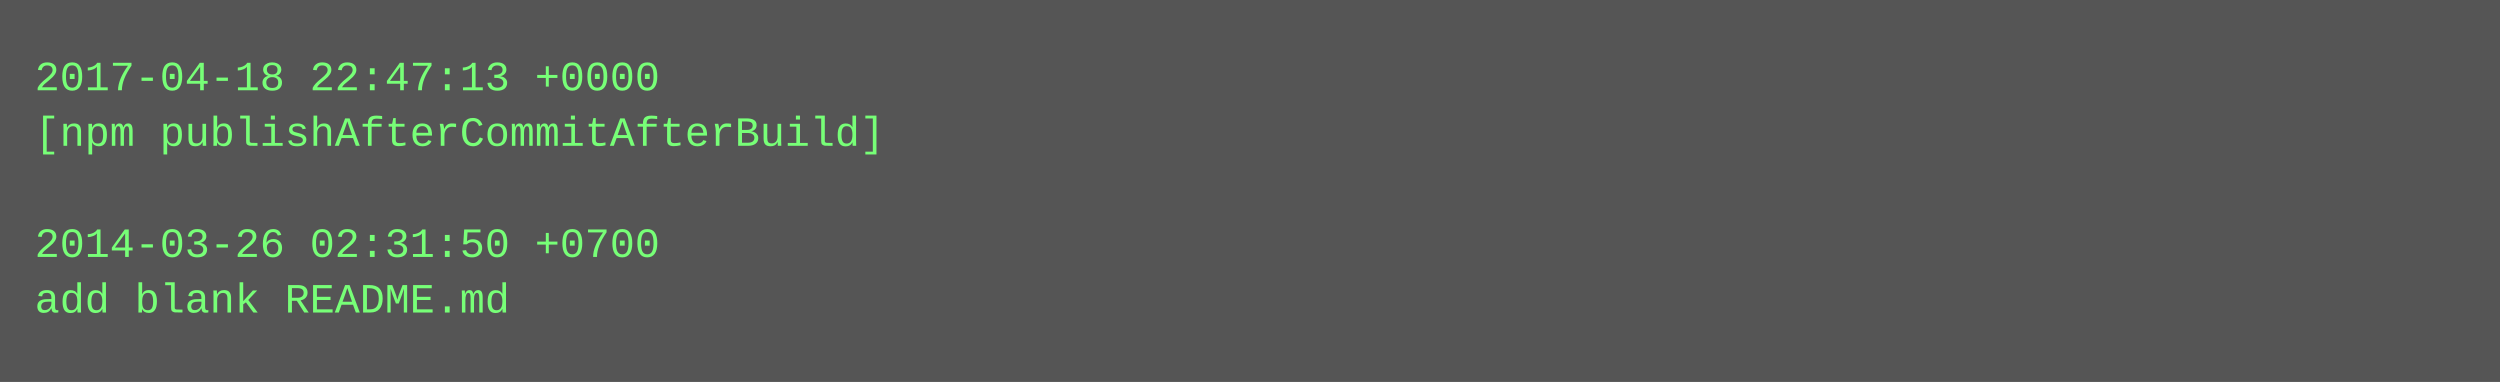
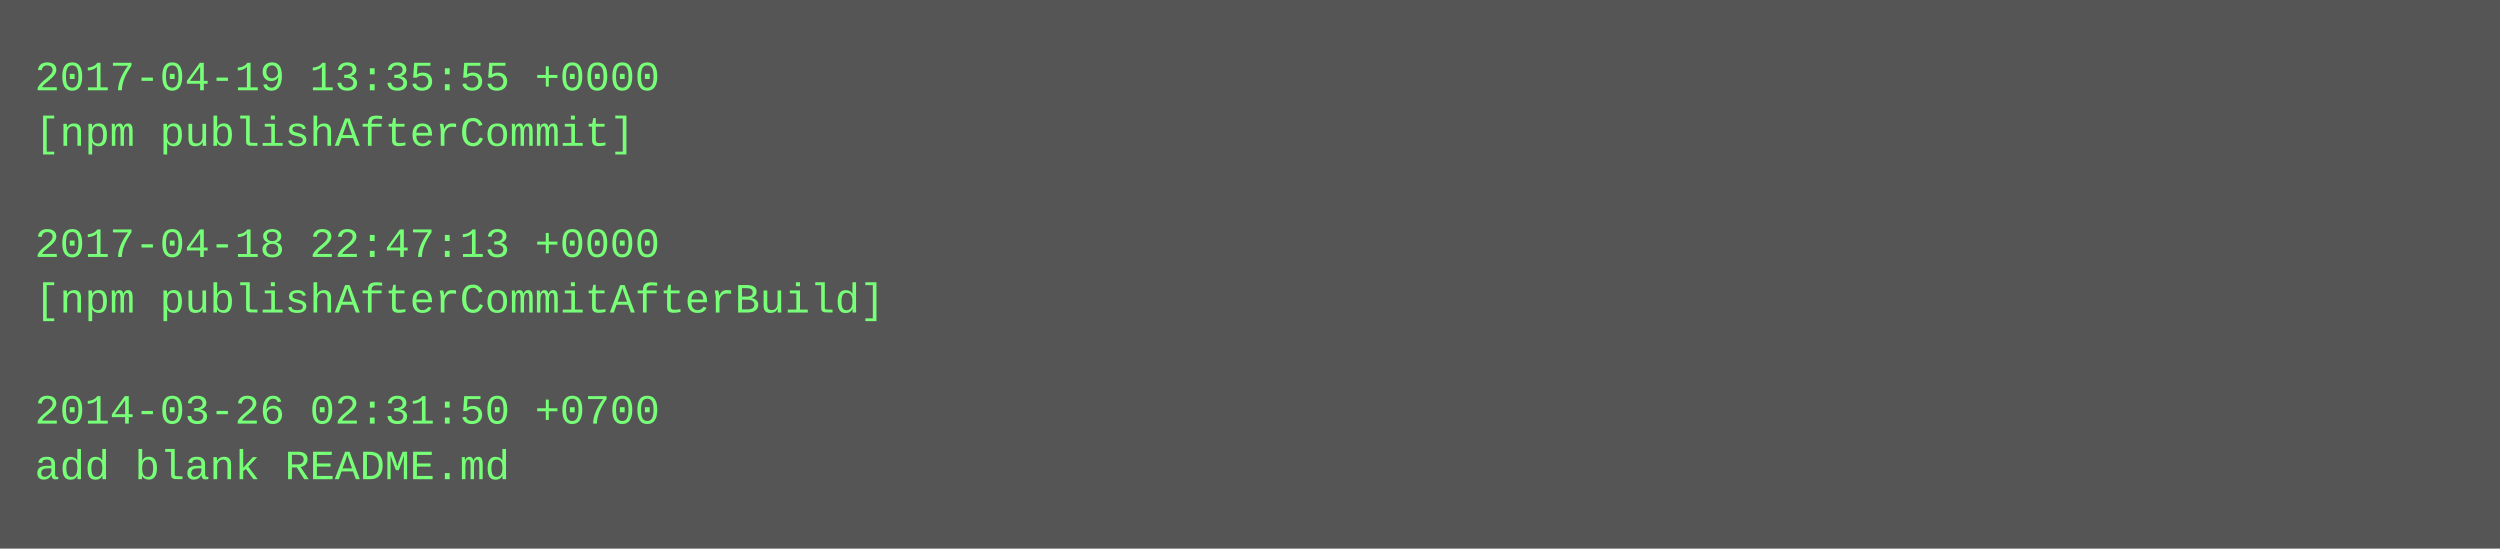
- <svg xmlns="http://www.w3.org/2000/svg" height="110" width="720">
-   <rect height="110" fill="#555" width="720" />
+ <svg xmlns="http://www.w3.org/2000/svg" height="158" width="720">
+   <rect height="158" fill="#555" width="720" />
  <text fill="#7f7" font-family="Courier New" font-size="12" xml:space="preserve">
-     <tspan x="10" y="26">2017-04-18 22:47:13 +0000</tspan>
-     <tspan x="10" y="42">[npm publishAfterCommitAfterBuild]</tspan>
+     <tspan x="10" y="26">2017-04-19 13:35:55 +0000</tspan>
+     <tspan x="10" y="42">[npm publishAfterCommit]</tspan>
    <tspan x="10" y="58" />
-     <tspan x="10" y="74">2014-03-26 02:31:50 +0700</tspan>
-     <tspan x="10" y="90">add blank README.md</tspan>
+     <tspan x="10" y="74">2017-04-18 22:47:13 +0000</tspan>
+     <tspan x="10" y="90">[npm publishAfterCommitAfterBuild]</tspan>
+     <tspan x="10" y="106" />
+     <tspan x="10" y="122">2014-03-26 02:31:50 +0700</tspan>
+     <tspan x="10" y="138">add blank README.md</tspan>
  </text>
</svg>
